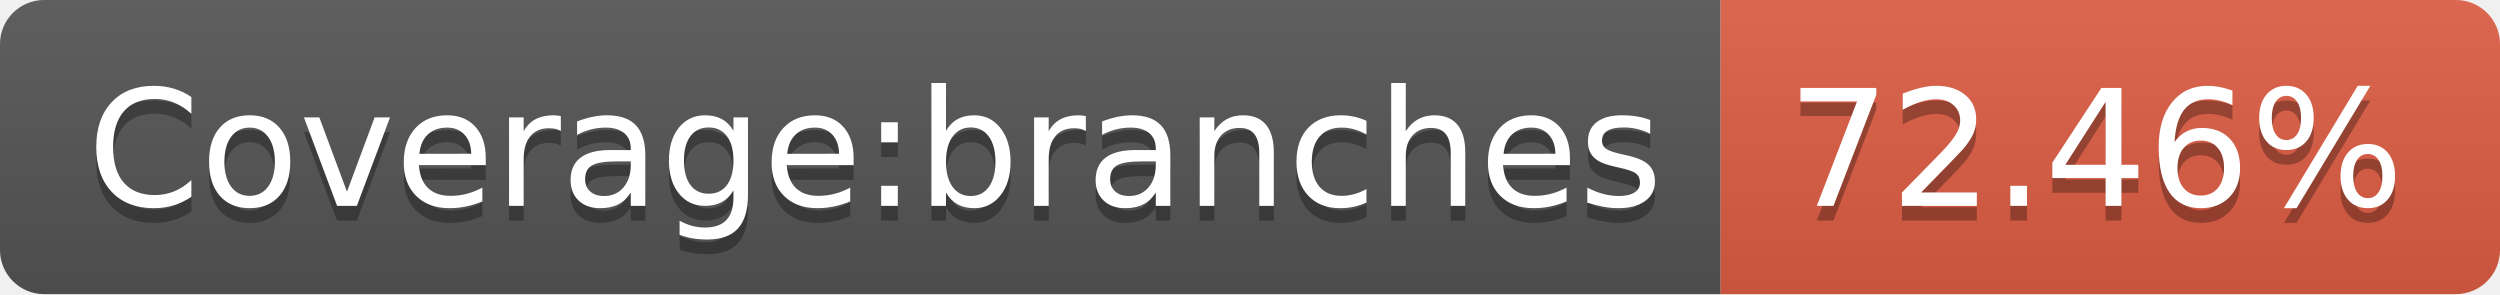
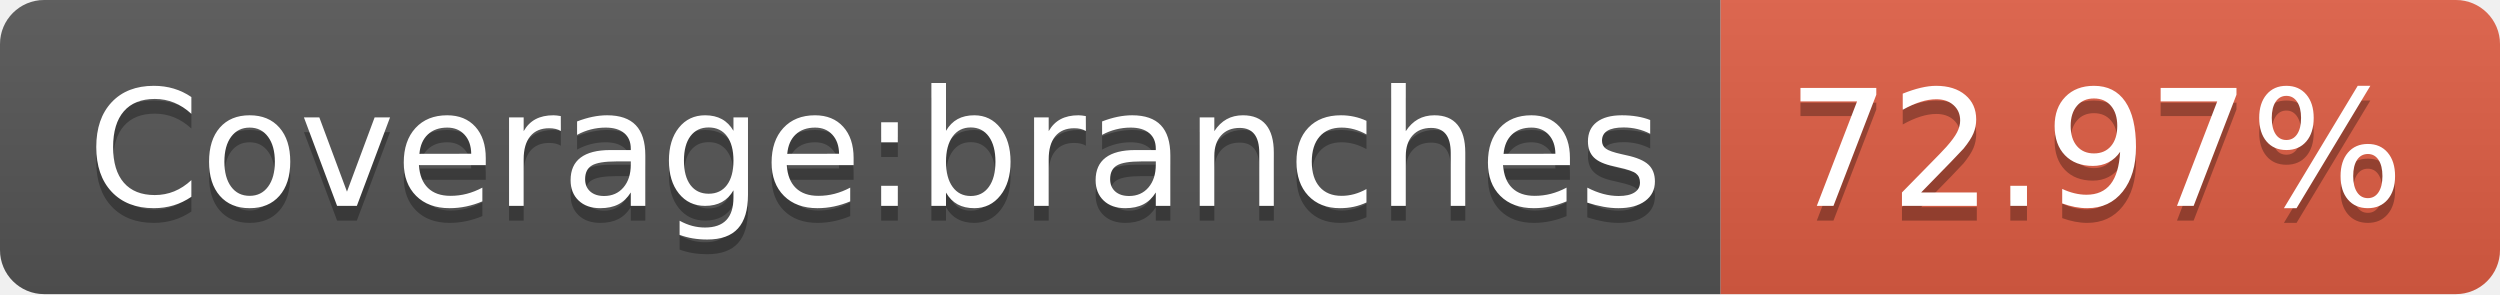
- <svg xmlns="http://www.w3.org/2000/svg" width="170" height="20" role="img" aria-label="Coverage:branches: 72.46%">
+ <svg xmlns="http://www.w3.org/2000/svg" width="170" height="20" role="img" aria-label="Coverage:branches: 72.97%">
  <linearGradient id="s" x2="0" y2="100%">
    <stop offset="0" stop-color="#bbb" stop-opacity=".1" />
    <stop offset="1" stop-opacity=".1" />
  </linearGradient>
  <clipPath id="r">
    <rect width="170" height="20" rx="3" fill="#fff" />
  </clipPath>
  <g clip-path="url(#r)">
    <rect width="117" height="20" fill="#555" />
    <rect x="117" width="53" height="20" fill="#e05d44" />
    <rect width="170" height="20" fill="url(#s)" />
  </g>
  <g fill="#fff" text-anchor="middle" font-family="Verdana,Geneva,DejaVu Sans,sans-serif" text-rendering="geometricPrecision" font-size="110">
    <text aria-hidden="true" x="595" y="150" fill="#010101" fill-opacity=".3" transform="scale(.1)" textLength="1070">Coverage:branches</text>
    <text x="595" y="140" transform="scale(.1)" fill="#fff" textLength="1070">Coverage:branches</text>
-     <text aria-hidden="true" x="1425" y="150" fill="#010101" fill-opacity=".3" transform="scale(.1)" textLength="430">72.46%</text>
-     <text x="1425" y="140" transform="scale(.1)" fill="#fff" textLength="430">72.46%</text>
+     <text aria-hidden="true" x="1425" y="150" fill="#010101" fill-opacity=".3" transform="scale(.1)" textLength="430">72.97%</text>
+     <text x="1425" y="140" transform="scale(.1)" fill="#fff" textLength="430">72.97%</text>
  </g>
</svg>
